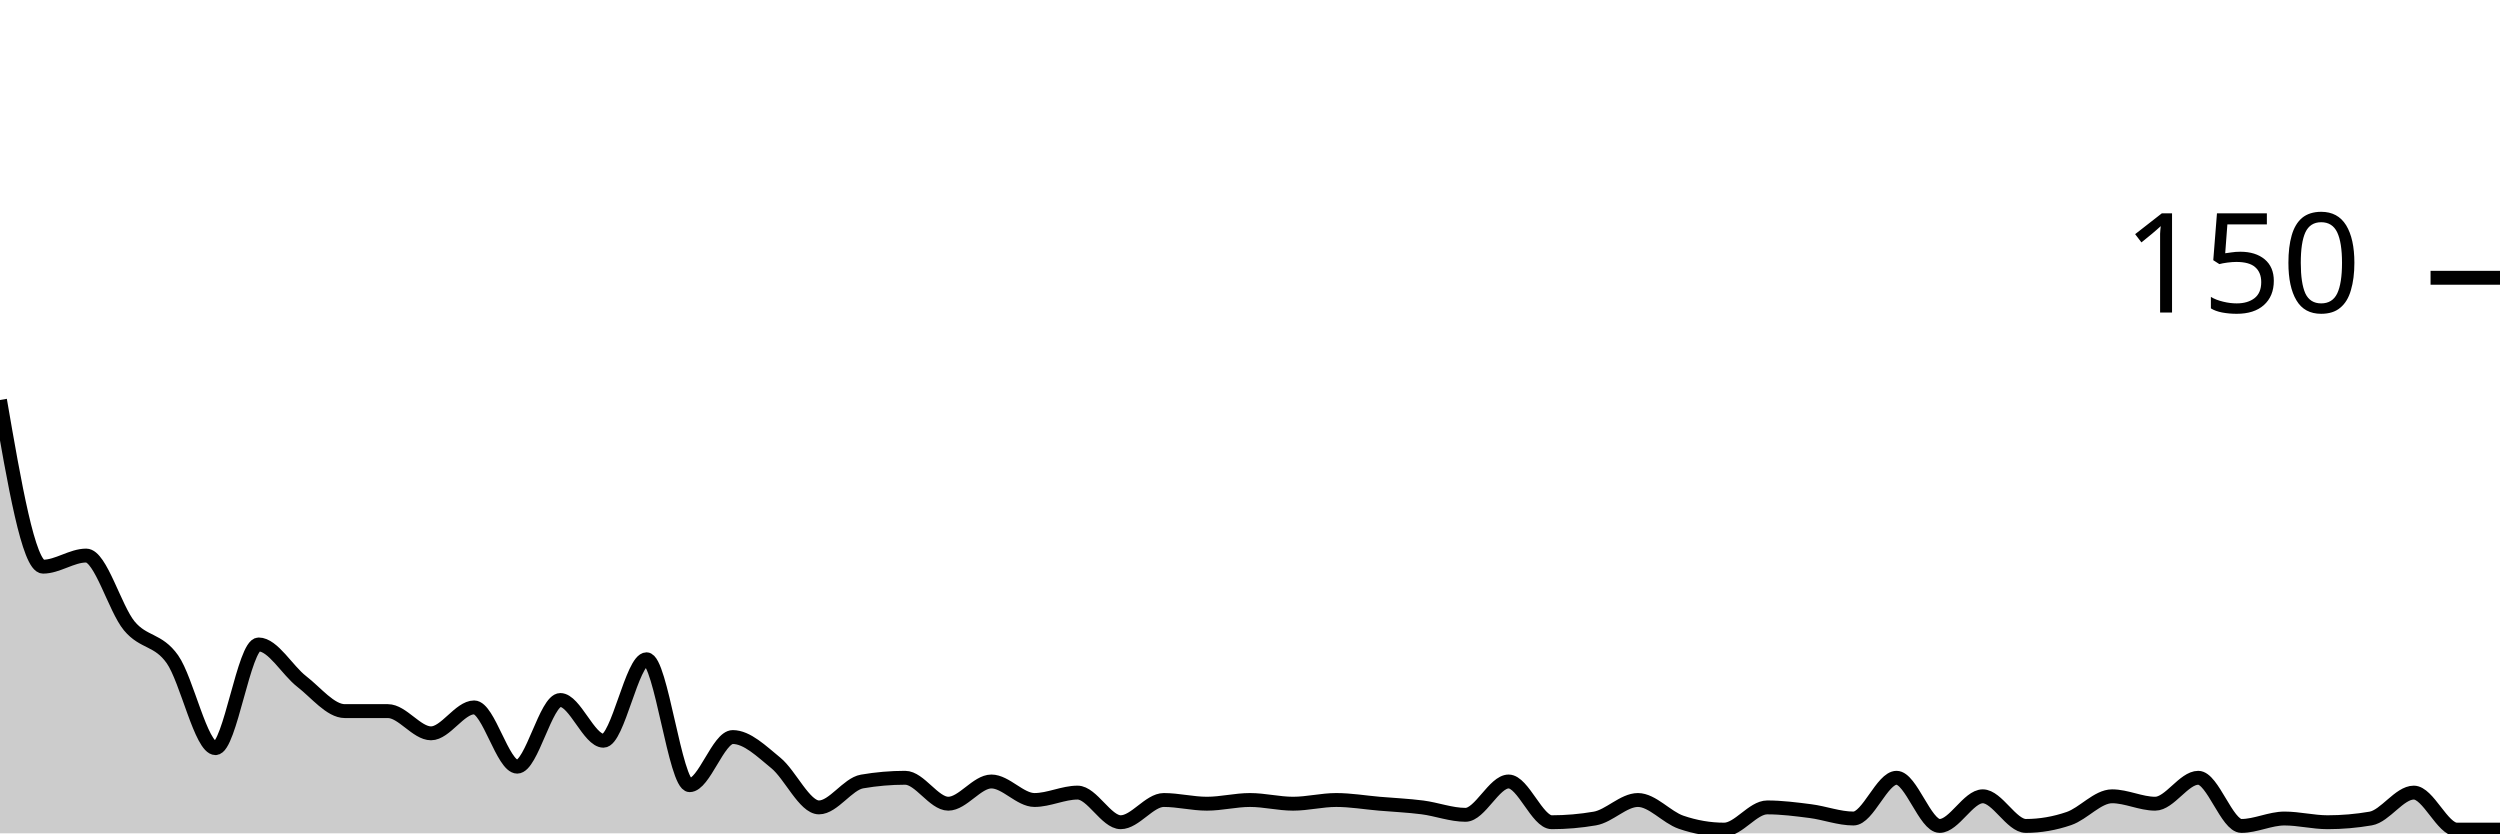
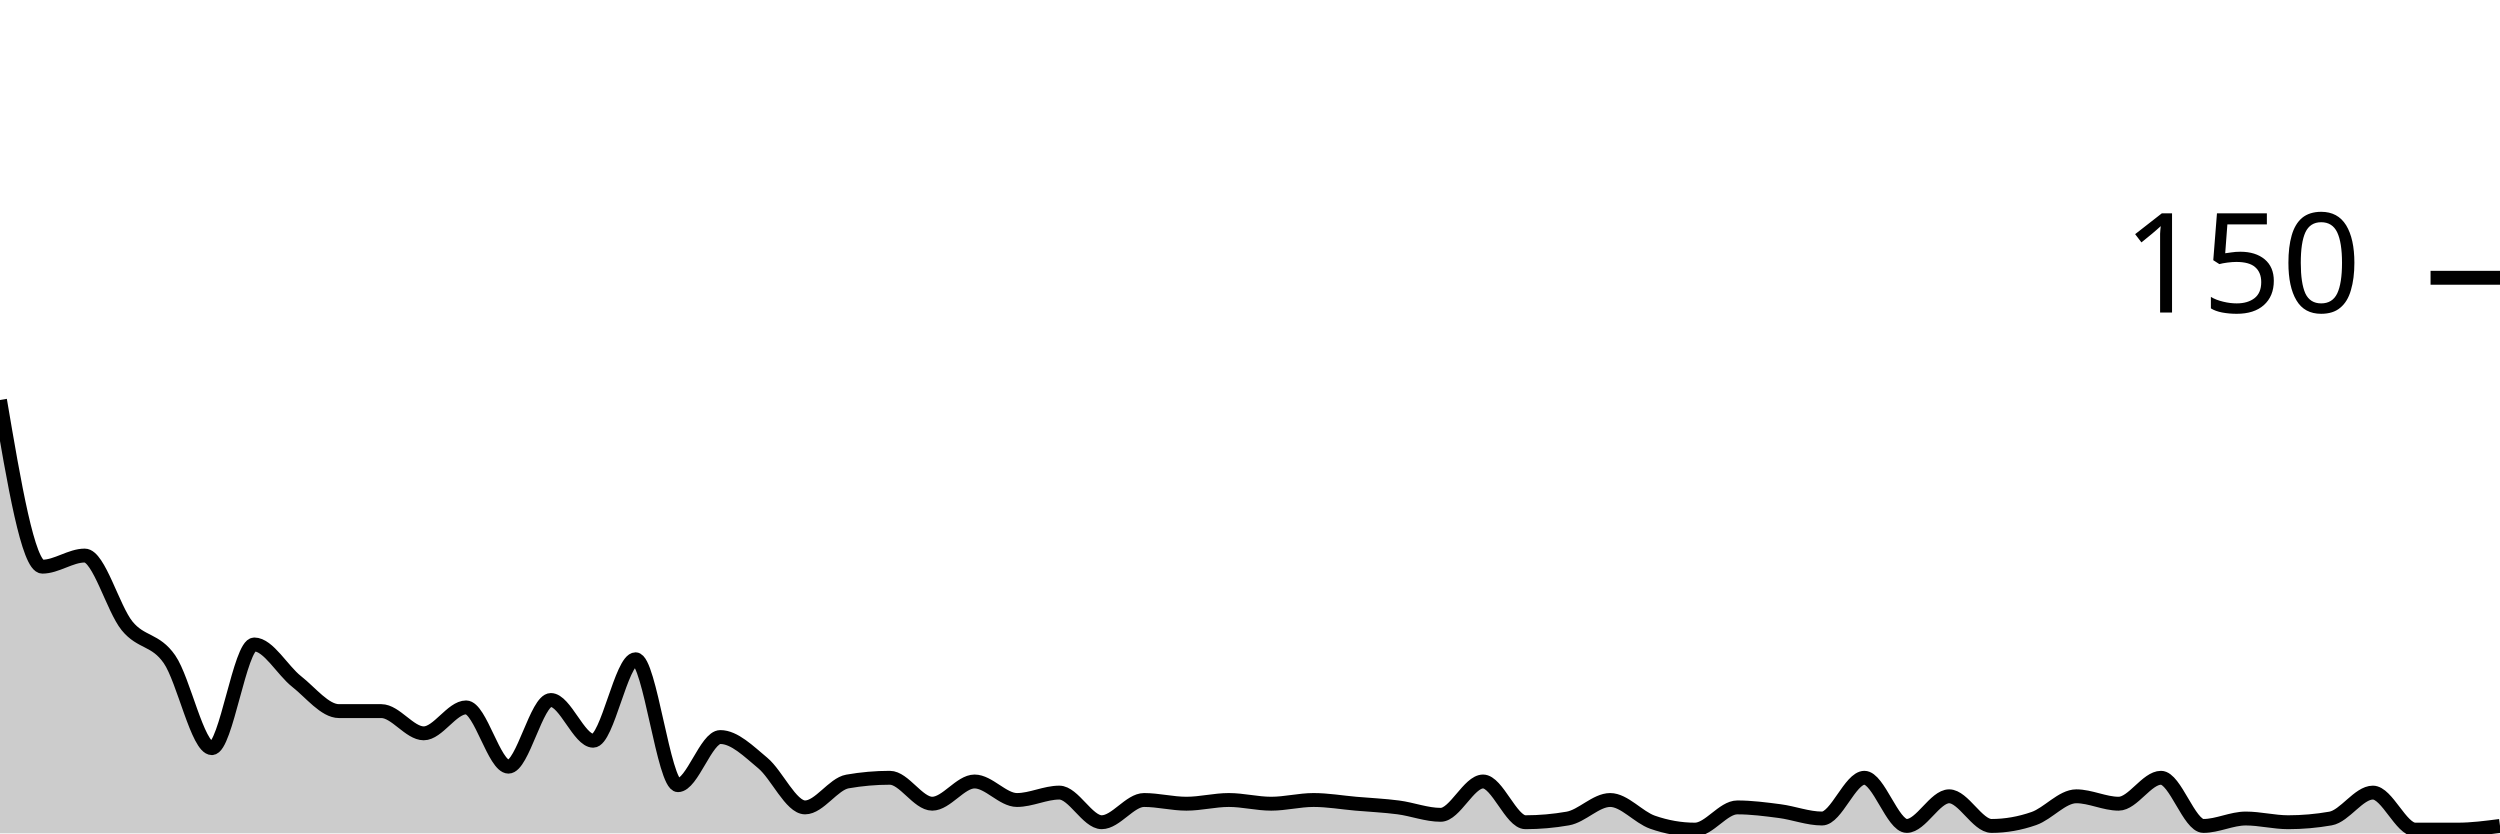
<svg xmlns="http://www.w3.org/2000/svg" viewBox="0 0 180 60">
  <g transform="translate(0,20)">
-     <path class="area" fill="rgba(0, 0, 0, 0.2)" d="M0,8.8C1.034,14.8,2.069,20.8,3.103,20.8C4.138,20.8,5.172,20,6.207,20C7.241,20,8.276,23.822,9.31,25.067C10.345,26.311,11.379,26,12.414,27.467C13.448,28.933,14.483,33.867,15.517,33.867C16.552,33.867,17.586,26.4,18.621,26.4C19.655,26.4,20.69,28.267,21.724,29.067C22.759,29.867,23.793,31.2,24.828,31.2C25.862,31.2,26.897,31.2,27.931,31.2C28.966,31.2,30,32.8,31.034,32.8C32.069,32.8,33.103,30.933,34.138,30.933C35.172,30.933,36.207,35.2,37.241,35.2C38.276,35.2,39.31,30.4,40.345,30.4C41.379,30.4,42.414,33.333,43.448,33.333C44.483,33.333,45.517,27.467,46.552,27.467C47.586,27.467,48.621,36.533,49.655,36.533C50.69,36.533,51.724,33.067,52.759,33.067C53.793,33.067,54.828,34.089,55.862,34.933C56.897,35.778,57.931,38.133,58.966,38.133C60,38.133,61.034,36.444,62.069,36.267C63.103,36.089,64.138,36,65.172,36C66.207,36,67.241,37.867,68.276,37.867C69.31,37.867,70.345,36.267,71.379,36.267C72.414,36.267,73.448,37.6,74.483,37.6C75.517,37.6,76.552,37.067,77.586,37.067C78.621,37.067,79.655,39.2,80.69,39.2C81.724,39.2,82.759,37.6,83.793,37.6C84.828,37.6,85.862,37.867,86.897,37.867C87.931,37.867,88.966,37.6,90,37.6C91.034,37.6,92.069,37.867,93.103,37.867C94.138,37.867,95.172,37.6,96.207,37.6C97.241,37.6,98.276,37.778,99.31,37.867C100.345,37.956,101.379,38,102.414,38.133C103.448,38.267,104.483,38.667,105.517,38.667C106.552,38.667,107.586,36.267,108.621,36.267C109.655,36.267,110.69,39.2,111.724,39.2C112.759,39.2,113.793,39.111,114.828,38.933C115.862,38.756,116.897,37.6,117.931,37.6C118.966,37.6,120,38.844,121.034,39.2C122.069,39.556,123.103,39.733,124.138,39.733C125.172,39.733,126.207,38.133,127.241,38.133C128.276,38.133,129.31,38.267,130.345,38.4C131.379,38.533,132.414,38.933,133.448,38.933C134.483,38.933,135.517,36,136.552,36C137.586,36,138.621,39.467,139.655,39.467C140.69,39.467,141.724,37.333,142.759,37.333C143.793,37.333,144.828,39.467,145.862,39.467C146.897,39.467,147.931,39.289,148.966,38.933C150,38.578,151.034,37.333,152.069,37.333C153.103,37.333,154.138,37.867,155.172,37.867C156.207,37.867,157.241,36,158.276,36C159.31,36,160.345,39.467,161.379,39.467C162.414,39.467,163.448,38.933,164.483,38.933C165.517,38.933,166.552,39.2,167.586,39.2C168.621,39.2,169.655,39.111,170.69,38.933C171.724,38.756,172.759,37.067,173.793,37.067C174.828,37.067,175.862,39.733,176.897,39.733C177.931,39.733,178.966,39.733,180,39.733L180,40C178.966,40,177.931,40,176.897,40C175.862,40,174.828,40,173.793,40C172.759,40,171.724,40,170.69,40C169.655,40,168.621,40,167.586,40C166.552,40,165.517,40,164.483,40C163.448,40,162.414,40,161.379,40C160.345,40,159.31,40,158.276,40C157.241,40,156.207,40,155.172,40C154.138,40,153.103,40,152.069,40C151.034,40,150,40,148.966,40C147.931,40,146.897,40,145.862,40C144.828,40,143.793,40,142.759,40C141.724,40,140.69,40,139.655,40C138.621,40,137.586,40,136.552,40C135.517,40,134.483,40,133.448,40C132.414,40,131.379,40,130.345,40C129.31,40,128.276,40,127.241,40C126.207,40,125.172,40,124.138,40C123.103,40,122.069,40,121.034,40C120,40,118.966,40,117.931,40C116.897,40,115.862,40,114.828,40C113.793,40,112.759,40,111.724,40C110.69,40,109.655,40,108.621,40C107.586,40,106.552,40,105.517,40C104.483,40,103.448,40,102.414,40C101.379,40,100.345,40,99.31,40C98.276,40,97.241,40,96.207,40C95.172,40,94.138,40,93.103,40C92.069,40,91.034,40,90,40C88.966,40,87.931,40,86.897,40C85.862,40,84.828,40,83.793,40C82.759,40,81.724,40,80.69,40C79.655,40,78.621,40,77.586,40C76.552,40,75.517,40,74.483,40C73.448,40,72.414,40,71.379,40C70.345,40,69.31,40,68.276,40C67.241,40,66.207,40,65.172,40C64.138,40,63.103,40,62.069,40C61.034,40,60,40,58.966,40C57.931,40,56.897,40,55.862,40C54.828,40,53.793,40,52.759,40C51.724,40,50.69,40,49.655,40C48.621,40,47.586,40,46.552,40C45.517,40,44.483,40,43.448,40C42.414,40,41.379,40,40.345,40C39.31,40,38.276,40,37.241,40C36.207,40,35.172,40,34.138,40C33.103,40,32.069,40,31.034,40C30,40,28.966,40,27.931,40C26.897,40,25.862,40,24.828,40C23.793,40,22.759,40,21.724,40C20.69,40,19.655,40,18.621,40C17.586,40,16.552,40,15.517,40C14.483,40,13.448,40,12.414,40C11.379,40,10.345,40,9.31,40C8.276,40,7.241,40,6.207,40C5.172,40,4.138,40,3.103,40C2.069,40,1.034,40,0,40Z" />
-     <path class="line" stroke="black" fill="none" d="M0,8.8C1.034,14.8,2.069,20.8,3.103,20.8C4.138,20.8,5.172,20,6.207,20C7.241,20,8.276,23.822,9.31,25.067C10.345,26.311,11.379,26,12.414,27.467C13.448,28.933,14.483,33.867,15.517,33.867C16.552,33.867,17.586,26.4,18.621,26.4C19.655,26.4,20.69,28.267,21.724,29.067C22.759,29.867,23.793,31.2,24.828,31.2C25.862,31.2,26.897,31.2,27.931,31.2C28.966,31.2,30,32.8,31.034,32.8C32.069,32.8,33.103,30.933,34.138,30.933C35.172,30.933,36.207,35.2,37.241,35.2C38.276,35.2,39.31,30.4,40.345,30.4C41.379,30.4,42.414,33.333,43.448,33.333C44.483,33.333,45.517,27.467,46.552,27.467C47.586,27.467,48.621,36.533,49.655,36.533C50.69,36.533,51.724,33.067,52.759,33.067C53.793,33.067,54.828,34.089,55.862,34.933C56.897,35.778,57.931,38.133,58.966,38.133C60,38.133,61.034,36.444,62.069,36.267C63.103,36.089,64.138,36,65.172,36C66.207,36,67.241,37.867,68.276,37.867C69.31,37.867,70.345,36.267,71.379,36.267C72.414,36.267,73.448,37.6,74.483,37.6C75.517,37.6,76.552,37.067,77.586,37.067C78.621,37.067,79.655,39.2,80.69,39.2C81.724,39.2,82.759,37.6,83.793,37.6C84.828,37.6,85.862,37.867,86.897,37.867C87.931,37.867,88.966,37.6,90,37.6C91.034,37.6,92.069,37.867,93.103,37.867C94.138,37.867,95.172,37.6,96.207,37.6C97.241,37.6,98.276,37.778,99.31,37.867C100.345,37.956,101.379,38,102.414,38.133C103.448,38.267,104.483,38.667,105.517,38.667C106.552,38.667,107.586,36.267,108.621,36.267C109.655,36.267,110.69,39.2,111.724,39.2C112.759,39.2,113.793,39.111,114.828,38.933C115.862,38.756,116.897,37.6,117.931,37.6C118.966,37.6,120,38.844,121.034,39.2C122.069,39.556,123.103,39.733,124.138,39.733C125.172,39.733,126.207,38.133,127.241,38.133C128.276,38.133,129.31,38.267,130.345,38.4C131.379,38.533,132.414,38.933,133.448,38.933C134.483,38.933,135.517,36,136.552,36C137.586,36,138.621,39.467,139.655,39.467C140.69,39.467,141.724,37.333,142.759,37.333C143.793,37.333,144.828,39.467,145.862,39.467C146.897,39.467,147.931,39.289,148.966,38.933C150,38.578,151.034,37.333,152.069,37.333C153.103,37.333,154.138,37.867,155.172,37.867C156.207,37.867,157.241,36,158.276,36C159.31,36,160.345,39.467,161.379,39.467C162.414,39.467,163.448,38.933,164.483,38.933C165.517,38.933,166.552,39.2,167.586,39.2C168.621,39.2,169.655,39.111,170.69,38.933C171.724,38.756,172.759,37.067,173.793,37.067C174.828,37.067,175.862,39.733,176.897,39.733C177.931,39.733,178.966,39.733,180,39.733" />
+     <path class="area" fill="rgba(0, 0, 0, 0.2)" d="M0,8.8C1.017,14.8,2.034,20.8,3.051,20.8C4.068,20.8,5.085,20,6.102,20C7.119,20,8.136,23.822,9.153,25.067C10.169,26.311,11.186,26,12.203,27.467C13.22,28.933,14.237,33.867,15.254,33.867C16.271,33.867,17.288,26.4,18.305,26.4C19.322,26.4,20.339,28.267,21.356,29.067C22.373,29.867,23.39,31.2,24.407,31.2C25.424,31.2,26.441,31.2,27.458,31.2C28.475,31.2,29.492,32.8,30.508,32.8C31.525,32.8,32.542,30.933,33.559,30.933C34.576,30.933,35.593,35.2,36.61,35.2C37.627,35.2,38.644,30.4,39.661,30.4C40.678,30.4,41.695,33.333,42.712,33.333C43.729,33.333,44.746,27.467,45.763,27.467C46.78,27.467,47.797,36.533,48.814,36.533C49.831,36.533,50.847,33.067,51.864,33.067C52.881,33.067,53.898,34.089,54.915,34.933C55.932,35.778,56.949,38.133,57.966,38.133C58.983,38.133,60,36.444,61.017,36.267C62.034,36.089,63.051,36,64.068,36C65.085,36,66.102,37.867,67.119,37.867C68.136,37.867,69.153,36.267,70.169,36.267C71.186,36.267,72.203,37.6,73.22,37.6C74.237,37.6,75.254,37.067,76.271,37.067C77.288,37.067,78.305,39.2,79.322,39.2C80.339,39.2,81.356,37.6,82.373,37.6C83.39,37.6,84.407,37.867,85.424,37.867C86.441,37.867,87.458,37.6,88.475,37.6C89.492,37.6,90.508,37.867,91.525,37.867C92.542,37.867,93.559,37.6,94.576,37.6C95.593,37.6,96.61,37.778,97.627,37.867C98.644,37.956,99.661,38,100.678,38.133C101.695,38.267,102.712,38.667,103.729,38.667C104.746,38.667,105.763,36.267,106.78,36.267C107.797,36.267,108.814,39.2,109.831,39.2C110.847,39.2,111.864,39.111,112.881,38.933C113.898,38.756,114.915,37.6,115.932,37.6C116.949,37.6,117.966,38.844,118.983,39.2C120,39.556,121.017,39.733,122.034,39.733C123.051,39.733,124.068,38.133,125.085,38.133C126.102,38.133,127.119,38.267,128.136,38.4C129.153,38.533,130.169,38.933,131.186,38.933C132.203,38.933,133.22,36,134.237,36C135.254,36,136.271,39.467,137.288,39.467C138.305,39.467,139.322,37.333,140.339,37.333C141.356,37.333,142.373,39.467,143.39,39.467C144.407,39.467,145.424,39.289,146.441,38.933C147.458,38.578,148.475,37.333,149.492,37.333C150.508,37.333,151.525,37.867,152.542,37.867C153.559,37.867,154.576,36,155.593,36C156.61,36,157.627,39.467,158.644,39.467C159.661,39.467,160.678,38.933,161.695,38.933C162.712,38.933,163.729,39.2,164.746,39.2C165.763,39.2,166.78,39.111,167.797,38.933C168.814,38.756,169.831,37.067,170.847,37.067C171.864,37.067,172.881,39.733,173.898,39.733C174.915,39.733,175.932,39.733,176.949,39.733C177.966,39.733,178.983,39.6,180,39.467L180,40C178.983,40,177.966,40,176.949,40C175.932,40,174.915,40,173.898,40C172.881,40,171.864,40,170.847,40C169.831,40,168.814,40,167.797,40C166.78,40,165.763,40,164.746,40C163.729,40,162.712,40,161.695,40C160.678,40,159.661,40,158.644,40C157.627,40,156.61,40,155.593,40C154.576,40,153.559,40,152.542,40C151.525,40,150.508,40,149.492,40C148.475,40,147.458,40,146.441,40C145.424,40,144.407,40,143.39,40C142.373,40,141.356,40,140.339,40C139.322,40,138.305,40,137.288,40C136.271,40,135.254,40,134.237,40C133.22,40,132.203,40,131.186,40C130.169,40,129.153,40,128.136,40C127.119,40,126.102,40,125.085,40C124.068,40,123.051,40,122.034,40C121.017,40,120,40,118.983,40C117.966,40,116.949,40,115.932,40C114.915,40,113.898,40,112.881,40C111.864,40,110.847,40,109.831,40C108.814,40,107.797,40,106.78,40C105.763,40,104.746,40,103.729,40C102.712,40,101.695,40,100.678,40C99.661,40,98.644,40,97.627,40C96.61,40,95.593,40,94.576,40C93.559,40,92.542,40,91.525,40C90.508,40,89.492,40,88.475,40C87.458,40,86.441,40,85.424,40C84.407,40,83.39,40,82.373,40C81.356,40,80.339,40,79.322,40C78.305,40,77.288,40,76.271,40C75.254,40,74.237,40,73.22,40C72.203,40,71.186,40,70.169,40C69.153,40,68.136,40,67.119,40C66.102,40,65.085,40,64.068,40C63.051,40,62.034,40,61.017,40C60,40,58.983,40,57.966,40C56.949,40,55.932,40,54.915,40C53.898,40,52.881,40,51.864,40C50.847,40,49.831,40,48.814,40C47.797,40,46.78,40,45.763,40C44.746,40,43.729,40,42.712,40C41.695,40,40.678,40,39.661,40C38.644,40,37.627,40,36.61,40C35.593,40,34.576,40,33.559,40C32.542,40,31.525,40,30.508,40C29.492,40,28.475,40,27.458,40C26.441,40,25.424,40,24.407,40C23.39,40,22.373,40,21.356,40C20.339,40,19.322,40,18.305,40C17.288,40,16.271,40,15.254,40C14.237,40,13.22,40,12.203,40C11.186,40,10.169,40,9.153,40C8.136,40,7.119,40,6.102,40C5.085,40,4.068,40,3.051,40C2.034,40,1.017,40,0,40Z" />
+     <path class="line" stroke="black" fill="none" d="M0,8.8C1.017,14.8,2.034,20.8,3.051,20.8C4.068,20.8,5.085,20,6.102,20C7.119,20,8.136,23.822,9.153,25.067C10.169,26.311,11.186,26,12.203,27.467C13.22,28.933,14.237,33.867,15.254,33.867C16.271,33.867,17.288,26.4,18.305,26.4C19.322,26.4,20.339,28.267,21.356,29.067C22.373,29.867,23.39,31.2,24.407,31.2C25.424,31.2,26.441,31.2,27.458,31.2C28.475,31.2,29.492,32.8,30.508,32.8C31.525,32.8,32.542,30.933,33.559,30.933C34.576,30.933,35.593,35.2,36.61,35.2C37.627,35.2,38.644,30.4,39.661,30.4C40.678,30.4,41.695,33.333,42.712,33.333C43.729,33.333,44.746,27.467,45.763,27.467C46.78,27.467,47.797,36.533,48.814,36.533C49.831,36.533,50.847,33.067,51.864,33.067C52.881,33.067,53.898,34.089,54.915,34.933C55.932,35.778,56.949,38.133,57.966,38.133C58.983,38.133,60,36.444,61.017,36.267C62.034,36.089,63.051,36,64.068,36C65.085,36,66.102,37.867,67.119,37.867C68.136,37.867,69.153,36.267,70.169,36.267C71.186,36.267,72.203,37.6,73.22,37.6C74.237,37.6,75.254,37.067,76.271,37.067C77.288,37.067,78.305,39.2,79.322,39.2C80.339,39.2,81.356,37.6,82.373,37.6C83.39,37.6,84.407,37.867,85.424,37.867C86.441,37.867,87.458,37.6,88.475,37.6C89.492,37.6,90.508,37.867,91.525,37.867C92.542,37.867,93.559,37.6,94.576,37.6C95.593,37.6,96.61,37.778,97.627,37.867C98.644,37.956,99.661,38,100.678,38.133C101.695,38.267,102.712,38.667,103.729,38.667C104.746,38.667,105.763,36.267,106.78,36.267C107.797,36.267,108.814,39.2,109.831,39.2C110.847,39.2,111.864,39.111,112.881,38.933C113.898,38.756,114.915,37.6,115.932,37.6C116.949,37.6,117.966,38.844,118.983,39.2C120,39.556,121.017,39.733,122.034,39.733C123.051,39.733,124.068,38.133,125.085,38.133C126.102,38.133,127.119,38.267,128.136,38.4C129.153,38.533,130.169,38.933,131.186,38.933C132.203,38.933,133.22,36,134.237,36C135.254,36,136.271,39.467,137.288,39.467C138.305,39.467,139.322,37.333,140.339,37.333C141.356,37.333,142.373,39.467,143.39,39.467C144.407,39.467,145.424,39.289,146.441,38.933C147.458,38.578,148.475,37.333,149.492,37.333C150.508,37.333,151.525,37.867,152.542,37.867C153.559,37.867,154.576,36,155.593,36C156.61,36,157.627,39.467,158.644,39.467C159.661,39.467,160.678,38.933,161.695,38.933C162.712,38.933,163.729,39.2,164.746,39.2C165.763,39.2,166.78,39.111,167.797,38.933C168.814,38.756,169.831,37.067,170.847,37.067C171.864,37.067,172.881,39.733,173.898,39.733C174.915,39.733,175.932,39.733,176.949,39.733C177.966,39.733,178.983,39.6,180,39.467" />
    <path class="axis-ceiling" stroke-width="1" stroke="black" fill="none" d="M175,0L180,0" />
    <text class="axis-ceiling-label" font-family="sans-serif" text-anchor="end" font-size="10px" x="170" y="2.5">150</text>
  </g>
</svg>
